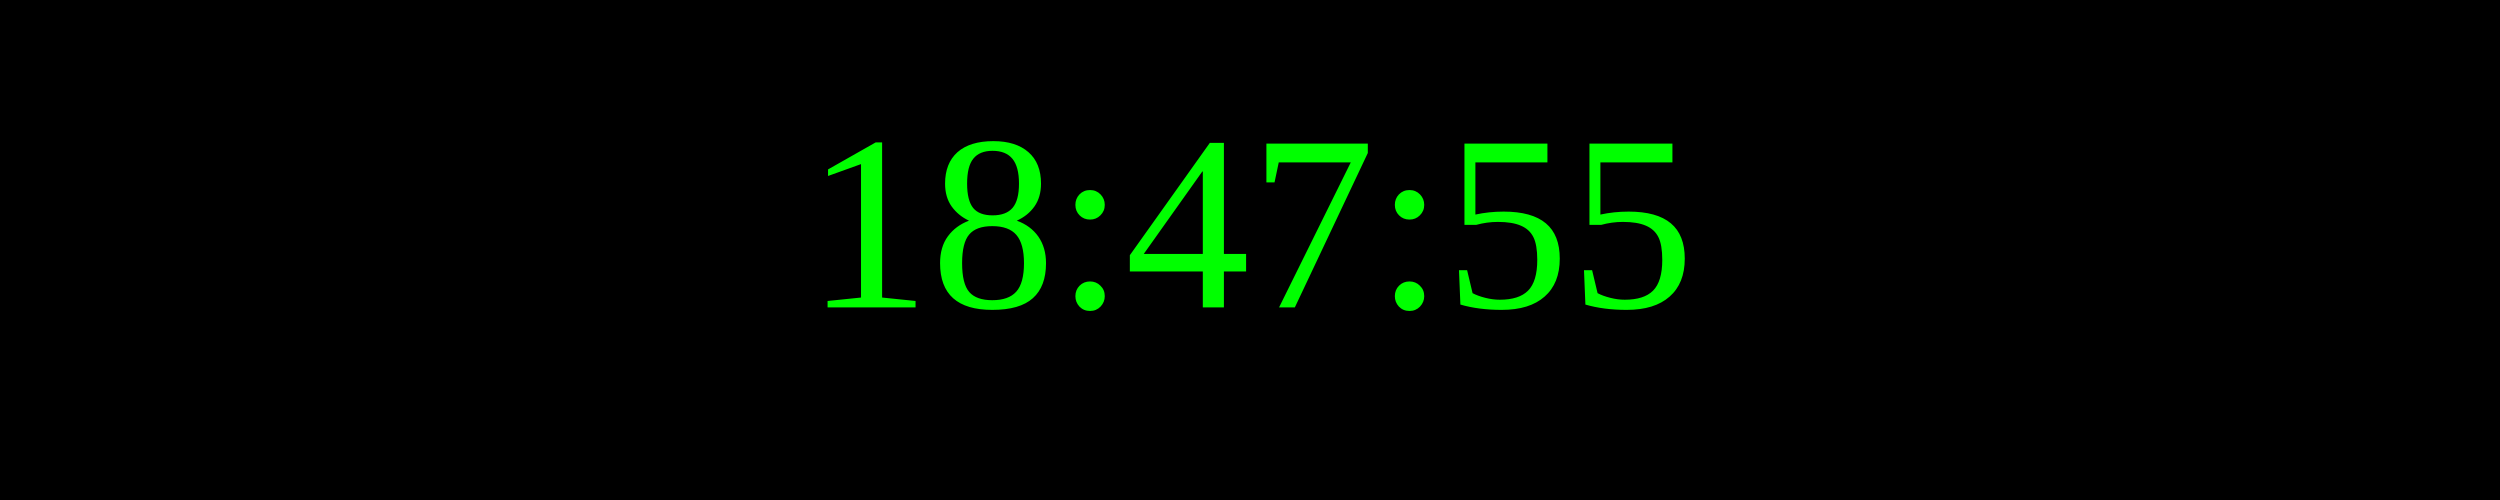
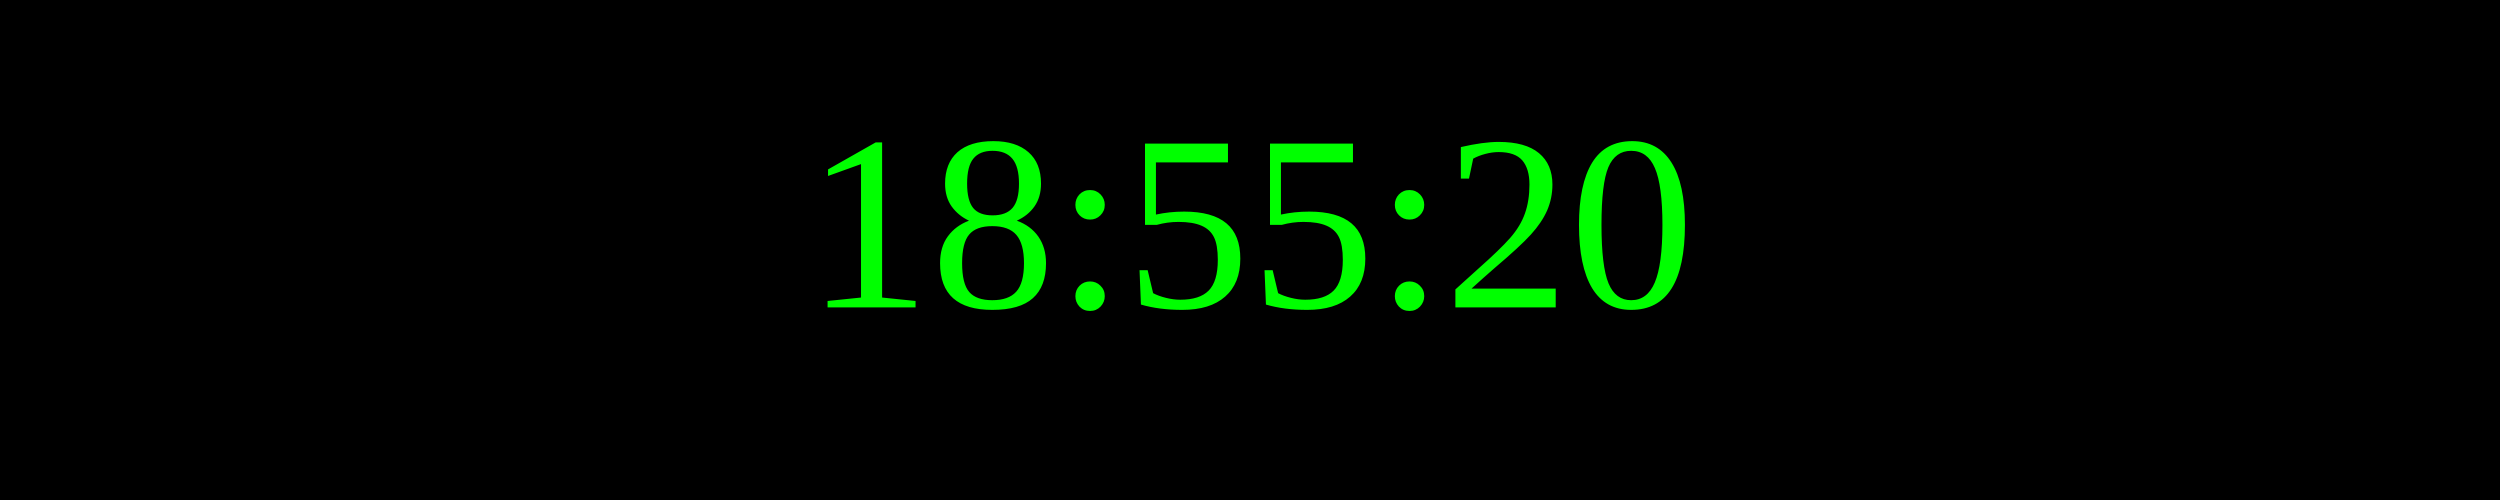
<svg xmlns="http://www.w3.org/2000/svg" width="250" height="50">
  <rect width="100%" height="100%" fill="black" />
  <text x="50%" y="50%" font-size="25" fill="lime" text-anchor="middle" dominant-baseline="middle">
- 18:47:55
+ 18:55:20
</text>
</svg>
